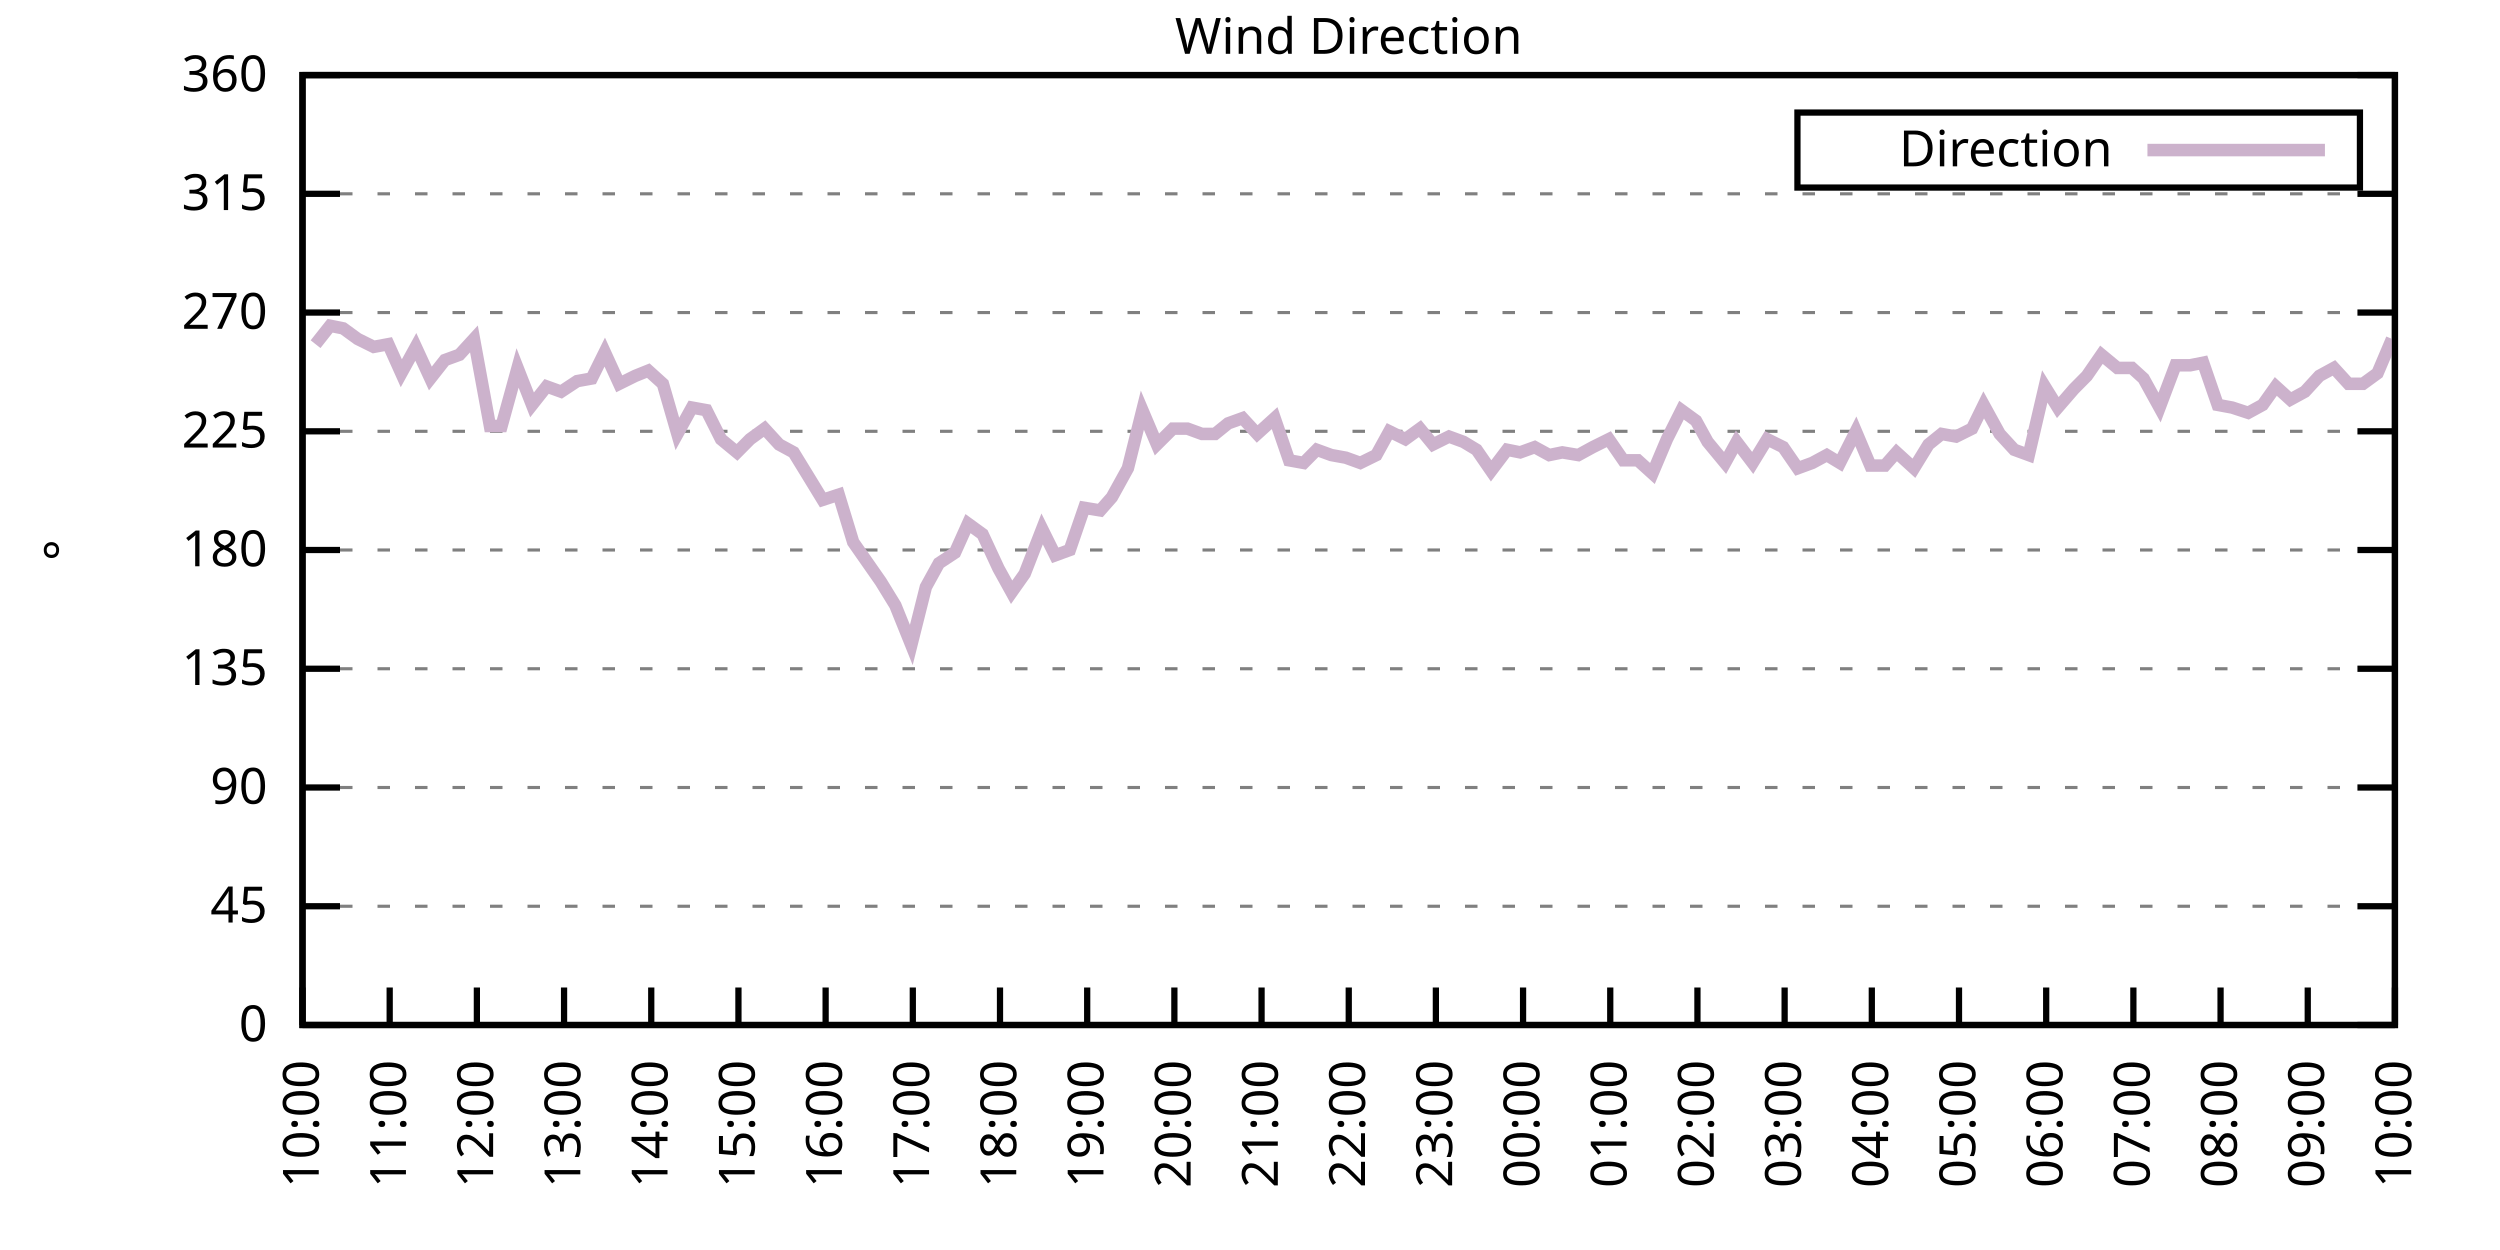
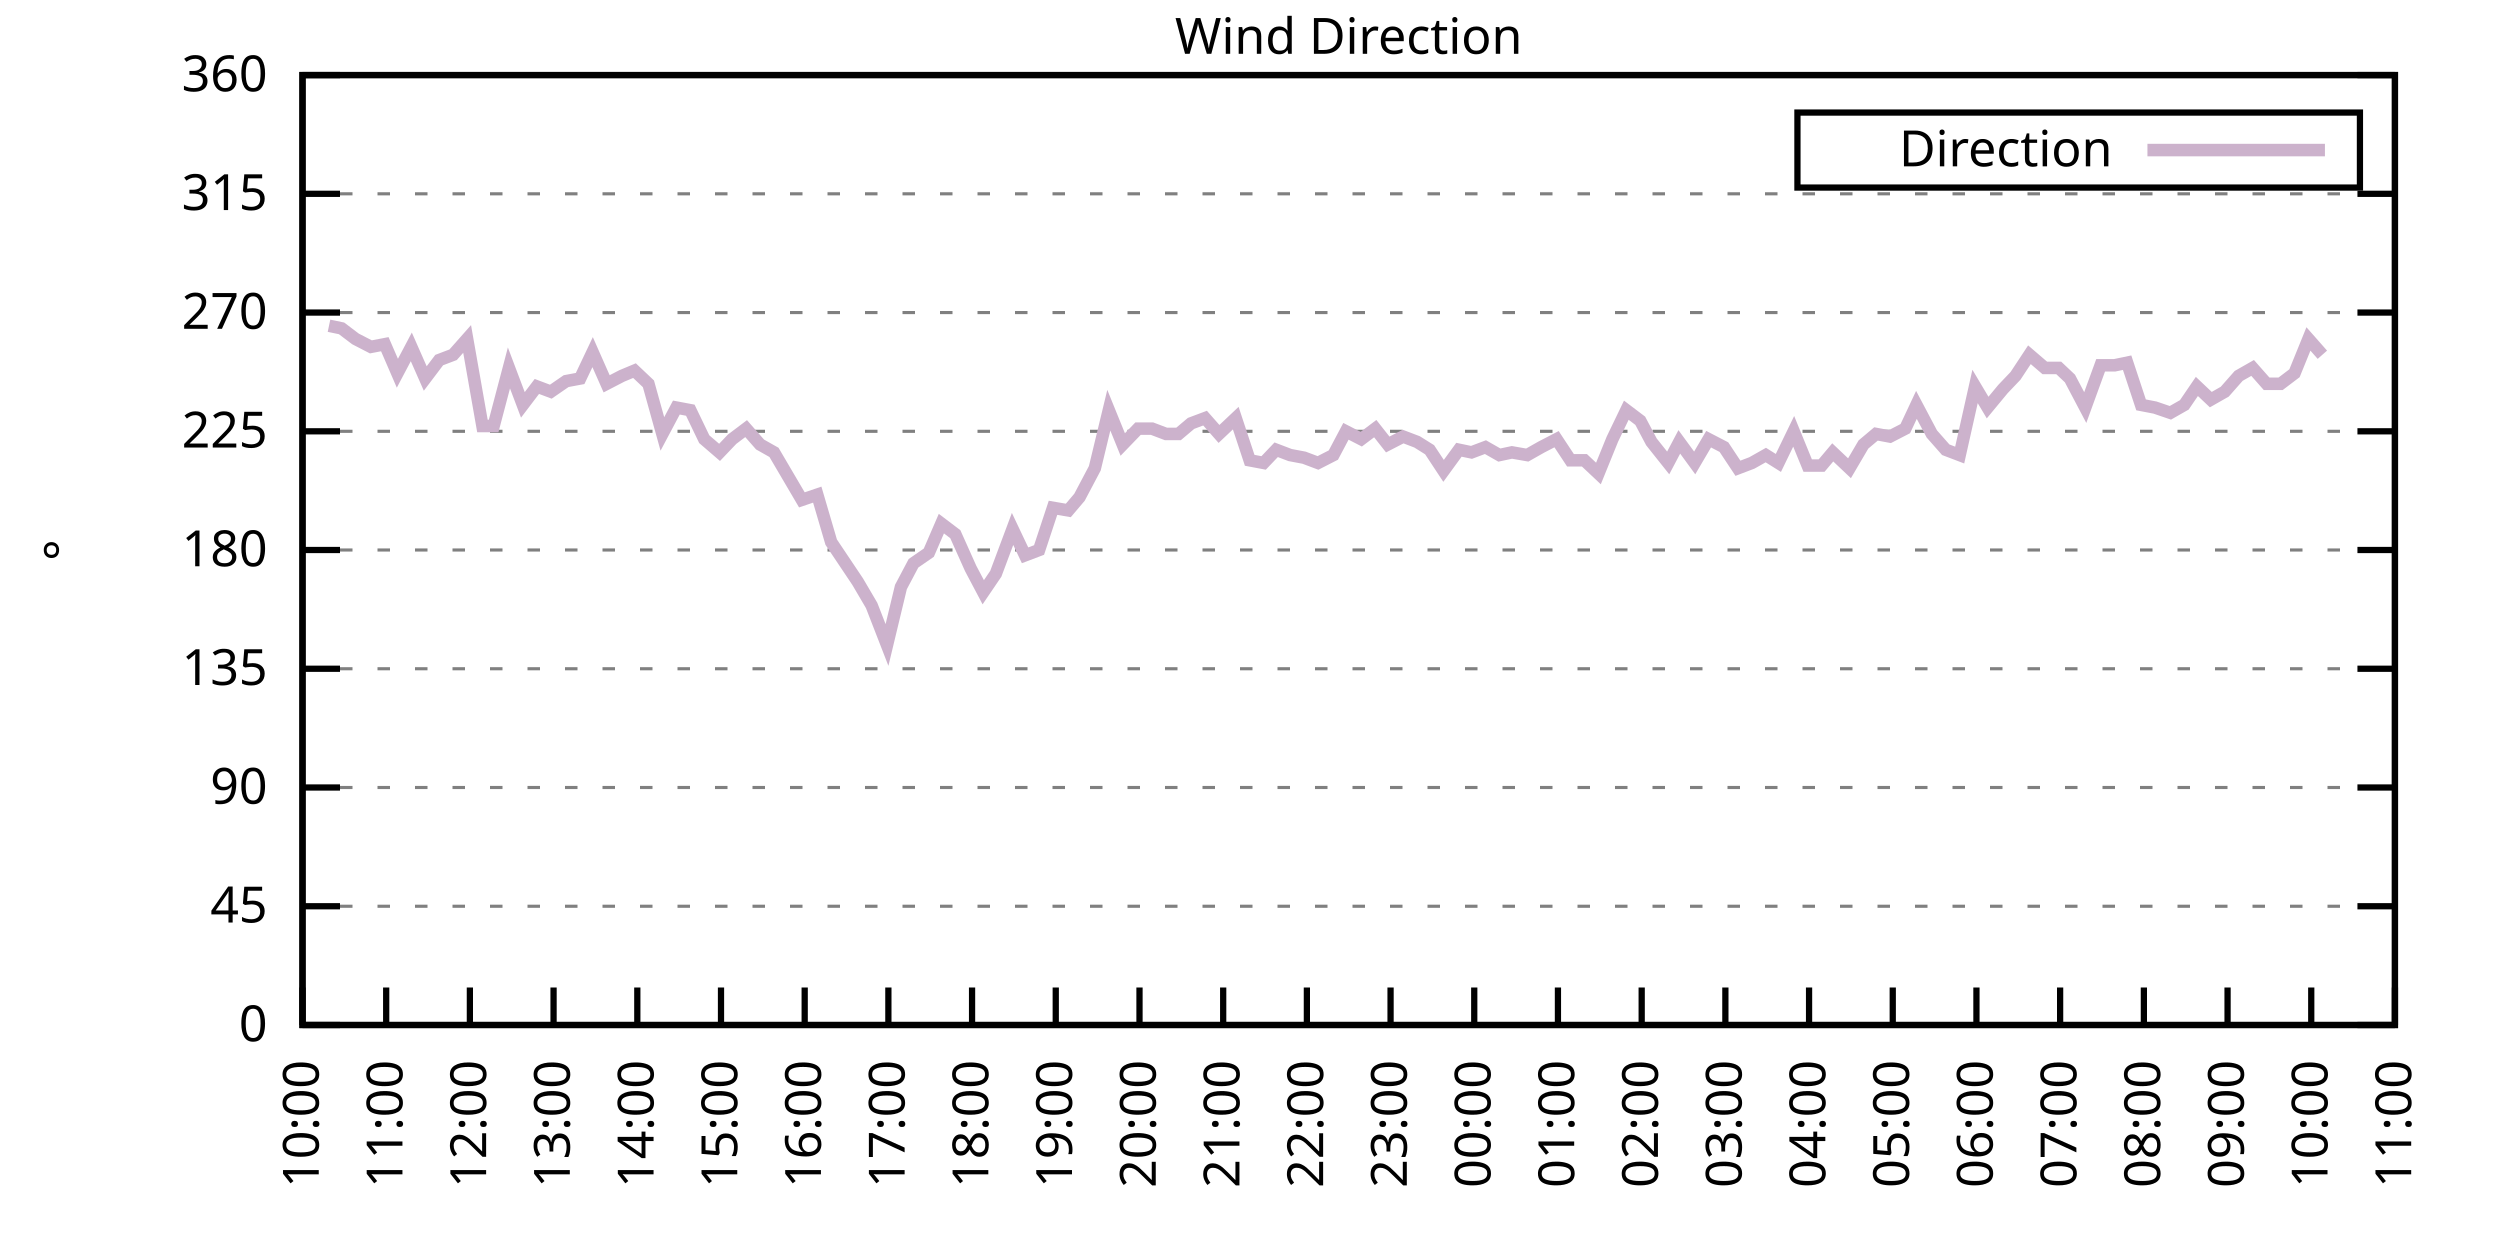
<svg xmlns="http://www.w3.org/2000/svg" xmlns:xlink="http://www.w3.org/1999/xlink" width="400" height="200" viewBox="0 0 400 200">
  <g id="gnuplot_canvas">
    <rect x="0" y="0" width="400" height="200" fill="none" />
    <defs>
      <circle id="gpDot" r="0.5" stroke-width="0.5" stroke="currentColor" />
      <path id="gpPt0" stroke-width="0.333" stroke="currentColor" d="M-1,0 h2 M0,-1 v2" />
      <path id="gpPt1" stroke-width="0.333" stroke="currentColor" d="M-1,-1 L1,1 M1,-1 L-1,1" />
      <path id="gpPt2" stroke-width="0.333" stroke="currentColor" d="M-1,0 L1,0 M0,-1 L0,1 M-1,-1 L1,1 M-1,1 L1,-1" />
      <rect id="gpPt3" stroke-width="0.333" stroke="currentColor" x="-1" y="-1" width="2" height="2" />
      <rect id="gpPt4" stroke-width="0.333" stroke="currentColor" fill="currentColor" x="-1" y="-1" width="2" height="2" />
      <circle id="gpPt5" stroke-width="0.333" stroke="currentColor" cx="0" cy="0" r="1" />
      <use xlink:href="#gpPt5" id="gpPt6" fill="currentColor" stroke="none" />
      <path id="gpPt7" stroke-width="0.333" stroke="currentColor" d="M0,-1.33 L-1.33,0.67 L1.33,0.67 z" />
      <use xlink:href="#gpPt7" id="gpPt8" fill="currentColor" stroke="none" />
      <use xlink:href="#gpPt7" id="gpPt9" stroke="currentColor" transform="rotate(180)" />
      <use xlink:href="#gpPt9" id="gpPt10" fill="currentColor" stroke="none" />
      <use xlink:href="#gpPt3" id="gpPt11" stroke="currentColor" transform="rotate(45)" />
      <use xlink:href="#gpPt11" id="gpPt12" fill="currentColor" stroke="none" />
      <path id="gpPt13" stroke-width="0.333" stroke="currentColor" d="M0,1.330 L1.265,0.411 L0.782,-1.067 L-0.782,-1.076 L-1.265,0.411 z" />
      <use xlink:href="#gpPt13" id="gpPt14" fill="currentColor" stroke="none" />
      <filter id="textbox" filterUnits="objectBoundingBox" x="0" y="0" height="1" width="1">
        <feFlood flood-color="white" flood-opacity="1" result="bgnd" />
        <feComposite in="SourceGraphic" in2="bgnd" operator="atop" />
      </filter>
      <filter id="greybox" filterUnits="objectBoundingBox" x="0" y="0" height="1" width="1">
        <feFlood flood-color="lightgrey" flood-opacity="1" result="grey" />
        <feComposite in="SourceGraphic" in2="grey" operator="atop" />
      </filter>
    </defs>
    <g fill="none" color="white" stroke="currentColor" stroke-width="1.00" stroke-linecap="butt" stroke-linejoin="miter">
</g>
    <g fill="none" color="black" stroke="currentColor" stroke-width="1.00" stroke-linecap="butt" stroke-linejoin="miter">
      <g stroke="none" shape-rendering="crispEdges">
        <polygon fill="rgb(255, 255, 255)" points="48.40,164.00 383.18,164.00 383.18,12.02 48.40,12.02 " />
      </g>
    </g>
    <g fill="none" color="black" stroke="currentColor" stroke-width="1.00" stroke-linecap="butt" stroke-linejoin="miter">
</g>
    <g fill="none" color="black" stroke="black" stroke-width="0.50" stroke-linecap="butt" stroke-linejoin="miter">
</g>
    <g fill="none" color="gray" stroke="currentColor" stroke-width="0.50" stroke-linecap="butt" stroke-linejoin="miter">
      <path stroke="gray" stroke-dasharray="2,4" class="gridline" d="M48.40,164.00 L383.19,164.00  " />
    </g>
    <g fill="none" color="gray" stroke="gray" stroke-width="1.00" stroke-linecap="butt" stroke-linejoin="miter">
</g>
    <g fill="none" color="black" stroke="currentColor" stroke-width="1.00" stroke-linecap="butt" stroke-linejoin="miter">
      <path stroke="black" d="M48.40,164.00 L54.40,164.00 M383.19,164.00 L377.19,164.00  " />
      <g transform="translate(42.80,166.60)" stroke="none" fill="black" font-family="Sans" font-size="8.00" text-anchor="end">
        <text>
          <tspan font-family="Sans"> 0</tspan>
        </text>
      </g>
    </g>
    <g fill="none" color="black" stroke="currentColor" stroke-width="1.00" stroke-linecap="butt" stroke-linejoin="miter">
</g>
    <g fill="none" color="black" stroke="black" stroke-width="0.50" stroke-linecap="butt" stroke-linejoin="miter">
</g>
    <g fill="none" color="gray" stroke="currentColor" stroke-width="0.50" stroke-linecap="butt" stroke-linejoin="miter">
      <path stroke="gray" stroke-dasharray="2,4" class="gridline" d="M48.40,145.00 L383.19,145.00  " />
    </g>
    <g fill="none" color="gray" stroke="gray" stroke-width="1.00" stroke-linecap="butt" stroke-linejoin="miter">
</g>
    <g fill="none" color="black" stroke="currentColor" stroke-width="1.00" stroke-linecap="butt" stroke-linejoin="miter">
      <path stroke="black" d="M48.40,145.00 L54.40,145.00 M383.19,145.00 L377.19,145.00  " />
      <g transform="translate(42.80,147.60)" stroke="none" fill="black" font-family="Sans" font-size="8.00" text-anchor="end">
        <text>
          <tspan font-family="Sans"> 45</tspan>
        </text>
      </g>
    </g>
    <g fill="none" color="black" stroke="currentColor" stroke-width="1.00" stroke-linecap="butt" stroke-linejoin="miter">
</g>
    <g fill="none" color="black" stroke="black" stroke-width="0.50" stroke-linecap="butt" stroke-linejoin="miter">
</g>
    <g fill="none" color="gray" stroke="currentColor" stroke-width="0.50" stroke-linecap="butt" stroke-linejoin="miter">
      <path stroke="gray" stroke-dasharray="2,4" class="gridline" d="M48.40,126.00 L383.19,126.00  " />
    </g>
    <g fill="none" color="gray" stroke="gray" stroke-width="1.00" stroke-linecap="butt" stroke-linejoin="miter">
</g>
    <g fill="none" color="black" stroke="currentColor" stroke-width="1.00" stroke-linecap="butt" stroke-linejoin="miter">
      <path stroke="black" d="M48.40,126.00 L54.40,126.00 M383.19,126.00 L377.19,126.00  " />
      <g transform="translate(42.80,128.60)" stroke="none" fill="black" font-family="Sans" font-size="8.00" text-anchor="end">
        <text>
          <tspan font-family="Sans"> 90</tspan>
        </text>
      </g>
    </g>
    <g fill="none" color="black" stroke="currentColor" stroke-width="1.00" stroke-linecap="butt" stroke-linejoin="miter">
</g>
    <g fill="none" color="black" stroke="black" stroke-width="0.50" stroke-linecap="butt" stroke-linejoin="miter">
</g>
    <g fill="none" color="gray" stroke="currentColor" stroke-width="0.50" stroke-linecap="butt" stroke-linejoin="miter">
      <path stroke="gray" stroke-dasharray="2,4" class="gridline" d="M48.40,107.00 L383.19,107.00  " />
    </g>
    <g fill="none" color="gray" stroke="gray" stroke-width="1.00" stroke-linecap="butt" stroke-linejoin="miter">
</g>
    <g fill="none" color="black" stroke="currentColor" stroke-width="1.00" stroke-linecap="butt" stroke-linejoin="miter">
      <path stroke="black" d="M48.40,107.00 L54.40,107.00 M383.19,107.00 L377.19,107.00  " />
      <g transform="translate(42.80,109.60)" stroke="none" fill="black" font-family="Sans" font-size="8.00" text-anchor="end">
        <text>
          <tspan font-family="Sans"> 135</tspan>
        </text>
      </g>
    </g>
    <g fill="none" color="black" stroke="currentColor" stroke-width="1.00" stroke-linecap="butt" stroke-linejoin="miter">
</g>
    <g fill="none" color="black" stroke="black" stroke-width="0.50" stroke-linecap="butt" stroke-linejoin="miter">
</g>
    <g fill="none" color="gray" stroke="currentColor" stroke-width="0.50" stroke-linecap="butt" stroke-linejoin="miter">
      <path stroke="gray" stroke-dasharray="2,4" class="gridline" d="M48.40,88.00 L383.19,88.00  " />
    </g>
    <g fill="none" color="gray" stroke="gray" stroke-width="1.00" stroke-linecap="butt" stroke-linejoin="miter">
</g>
    <g fill="none" color="black" stroke="currentColor" stroke-width="1.00" stroke-linecap="butt" stroke-linejoin="miter">
      <path stroke="black" d="M48.40,88.00 L54.40,88.00 M383.19,88.00 L377.19,88.00  " />
      <g transform="translate(42.80,90.60)" stroke="none" fill="black" font-family="Sans" font-size="8.00" text-anchor="end">
        <text>
          <tspan font-family="Sans"> 180</tspan>
        </text>
      </g>
    </g>
    <g fill="none" color="black" stroke="currentColor" stroke-width="1.00" stroke-linecap="butt" stroke-linejoin="miter">
</g>
    <g fill="none" color="black" stroke="black" stroke-width="0.50" stroke-linecap="butt" stroke-linejoin="miter">
</g>
    <g fill="none" color="gray" stroke="currentColor" stroke-width="0.50" stroke-linecap="butt" stroke-linejoin="miter">
      <path stroke="gray" stroke-dasharray="2,4" class="gridline" d="M48.40,69.01 L383.19,69.01  " />
    </g>
    <g fill="none" color="gray" stroke="gray" stroke-width="1.00" stroke-linecap="butt" stroke-linejoin="miter">
</g>
    <g fill="none" color="black" stroke="currentColor" stroke-width="1.00" stroke-linecap="butt" stroke-linejoin="miter">
      <path stroke="black" d="M48.40,69.01 L54.40,69.01 M383.19,69.01 L377.19,69.01  " />
      <g transform="translate(42.80,71.61)" stroke="none" fill="black" font-family="Sans" font-size="8.00" text-anchor="end">
        <text>
          <tspan font-family="Sans"> 225</tspan>
        </text>
      </g>
    </g>
    <g fill="none" color="black" stroke="currentColor" stroke-width="1.00" stroke-linecap="butt" stroke-linejoin="miter">
</g>
    <g fill="none" color="black" stroke="black" stroke-width="0.50" stroke-linecap="butt" stroke-linejoin="miter">
</g>
    <g fill="none" color="gray" stroke="currentColor" stroke-width="0.50" stroke-linecap="butt" stroke-linejoin="miter">
      <path stroke="gray" stroke-dasharray="2,4" class="gridline" d="M48.40,50.01 L383.19,50.01  " />
    </g>
    <g fill="none" color="gray" stroke="gray" stroke-width="1.00" stroke-linecap="butt" stroke-linejoin="miter">
</g>
    <g fill="none" color="black" stroke="currentColor" stroke-width="1.00" stroke-linecap="butt" stroke-linejoin="miter">
      <path stroke="black" d="M48.40,50.01 L54.40,50.01 M383.19,50.01 L377.19,50.01  " />
      <g transform="translate(42.80,52.61)" stroke="none" fill="black" font-family="Sans" font-size="8.00" text-anchor="end">
        <text>
          <tspan font-family="Sans"> 270</tspan>
        </text>
      </g>
    </g>
    <g fill="none" color="black" stroke="currentColor" stroke-width="1.00" stroke-linecap="butt" stroke-linejoin="miter">
</g>
    <g fill="none" color="black" stroke="black" stroke-width="0.50" stroke-linecap="butt" stroke-linejoin="miter">
</g>
    <g fill="none" color="gray" stroke="currentColor" stroke-width="0.50" stroke-linecap="butt" stroke-linejoin="miter">
      <path stroke="gray" stroke-dasharray="2,4" class="gridline" d="M48.40,31.01 L383.19,31.01  " />
    </g>
    <g fill="none" color="gray" stroke="gray" stroke-width="1.00" stroke-linecap="butt" stroke-linejoin="miter">
</g>
    <g fill="none" color="black" stroke="currentColor" stroke-width="1.00" stroke-linecap="butt" stroke-linejoin="miter">
      <path stroke="black" d="M48.40,31.01 L54.40,31.01 M383.19,31.01 L377.19,31.01  " />
      <g transform="translate(42.80,33.61)" stroke="none" fill="black" font-family="Sans" font-size="8.00" text-anchor="end">
        <text>
          <tspan font-family="Sans"> 315</tspan>
        </text>
      </g>
    </g>
    <g fill="none" color="black" stroke="currentColor" stroke-width="1.00" stroke-linecap="butt" stroke-linejoin="miter">
</g>
    <g fill="none" color="black" stroke="black" stroke-width="0.50" stroke-linecap="butt" stroke-linejoin="miter">
</g>
    <g fill="none" color="gray" stroke="currentColor" stroke-width="0.50" stroke-linecap="butt" stroke-linejoin="miter">
      <path stroke="gray" stroke-dasharray="2,4" class="gridline" d="M48.40,12.01 L383.19,12.01  " />
    </g>
    <g fill="none" color="gray" stroke="gray" stroke-width="1.00" stroke-linecap="butt" stroke-linejoin="miter">
</g>
    <g fill="none" color="black" stroke="currentColor" stroke-width="1.00" stroke-linecap="butt" stroke-linejoin="miter">
      <path stroke="black" d="M48.40,12.01 L54.40,12.01 M383.19,12.01 L377.19,12.01  " />
      <g transform="translate(42.80,14.61)" stroke="none" fill="black" font-family="Sans" font-size="8.00" text-anchor="end">
        <text>
          <tspan font-family="Sans"> 360</tspan>
        </text>
      </g>
    </g>
    <g fill="none" color="black" stroke="currentColor" stroke-width="1.00" stroke-linecap="butt" stroke-linejoin="miter">
      <path stroke="black" d="M48.40,164.00 L48.40,158.00  " />
      <g transform="translate(51.00,169.60) rotate(270.00)" stroke="none" fill="black" font-family="Sans" font-size="8.00" text-anchor="end">
        <text>
          <tspan font-family="Sans">10:00</tspan>
        </text>
      </g>
    </g>
    <g fill="none" color="black" stroke="currentColor" stroke-width="1.00" stroke-linecap="butt" stroke-linejoin="miter">
-       <path stroke="black" d="M62.35,164.00 L62.35,158.00  " />
-       <g transform="translate(64.95,169.60) rotate(270.00)" stroke="none" fill="black" font-family="Sans" font-size="8.00" text-anchor="end">
+       <path stroke="black" d="M61.79,164.00 L61.79,158.00  " />
+       <g transform="translate(64.39,169.60) rotate(270.00)" stroke="none" fill="black" font-family="Sans" font-size="8.00" text-anchor="end">
        <text>
          <tspan font-family="Sans">11:00</tspan>
        </text>
      </g>
    </g>
    <g fill="none" color="black" stroke="currentColor" stroke-width="1.00" stroke-linecap="butt" stroke-linejoin="miter">
-       <path stroke="black" d="M76.30,164.00 L76.30,158.00  " />
-       <g transform="translate(78.90,169.60) rotate(270.00)" stroke="none" fill="black" font-family="Sans" font-size="8.00" text-anchor="end">
+       <path stroke="black" d="M75.18,164.00 L75.18,158.00  " />
+       <g transform="translate(77.78,169.60) rotate(270.00)" stroke="none" fill="black" font-family="Sans" font-size="8.00" text-anchor="end">
        <text>
          <tspan font-family="Sans">12:00</tspan>
        </text>
      </g>
    </g>
    <g fill="none" color="black" stroke="currentColor" stroke-width="1.00" stroke-linecap="butt" stroke-linejoin="miter">
-       <path stroke="black" d="M90.25,164.00 L90.25,158.00  " />
-       <g transform="translate(92.85,169.60) rotate(270.00)" stroke="none" fill="black" font-family="Sans" font-size="8.00" text-anchor="end">
+       <path stroke="black" d="M88.57,164.00 L88.57,158.00  " />
+       <g transform="translate(91.17,169.60) rotate(270.00)" stroke="none" fill="black" font-family="Sans" font-size="8.00" text-anchor="end">
        <text>
          <tspan font-family="Sans">13:00</tspan>
        </text>
      </g>
    </g>
    <g fill="none" color="black" stroke="currentColor" stroke-width="1.00" stroke-linecap="butt" stroke-linejoin="miter">
-       <path stroke="black" d="M104.20,164.00 L104.20,158.00  " />
-       <g transform="translate(106.80,169.60) rotate(270.00)" stroke="none" fill="black" font-family="Sans" font-size="8.00" text-anchor="end">
+       <path stroke="black" d="M101.97,164.00 L101.97,158.00  " />
+       <g transform="translate(104.57,169.60) rotate(270.00)" stroke="none" fill="black" font-family="Sans" font-size="8.00" text-anchor="end">
        <text>
          <tspan font-family="Sans">14:00</tspan>
        </text>
      </g>
    </g>
    <g fill="none" color="black" stroke="currentColor" stroke-width="1.00" stroke-linecap="butt" stroke-linejoin="miter">
-       <path stroke="black" d="M118.15,164.00 L118.15,158.00  " />
-       <g transform="translate(120.75,169.60) rotate(270.00)" stroke="none" fill="black" font-family="Sans" font-size="8.00" text-anchor="end">
+       <path stroke="black" d="M115.36,164.00 L115.36,158.00  " />
+       <g transform="translate(117.96,169.60) rotate(270.00)" stroke="none" fill="black" font-family="Sans" font-size="8.00" text-anchor="end">
        <text>
          <tspan font-family="Sans">15:00</tspan>
        </text>
      </g>
    </g>
    <g fill="none" color="black" stroke="currentColor" stroke-width="1.00" stroke-linecap="butt" stroke-linejoin="miter">
-       <path stroke="black" d="M132.10,164.00 L132.10,158.00  " />
-       <g transform="translate(134.70,169.60) rotate(270.00)" stroke="none" fill="black" font-family="Sans" font-size="8.00" text-anchor="end">
+       <path stroke="black" d="M128.75,164.00 L128.75,158.00  " />
+       <g transform="translate(131.35,169.60) rotate(270.00)" stroke="none" fill="black" font-family="Sans" font-size="8.00" text-anchor="end">
        <text>
          <tspan font-family="Sans">16:00</tspan>
        </text>
      </g>
    </g>
    <g fill="none" color="black" stroke="currentColor" stroke-width="1.00" stroke-linecap="butt" stroke-linejoin="miter">
-       <path stroke="black" d="M146.05,164.00 L146.05,158.00  " />
-       <g transform="translate(148.65,169.60) rotate(270.00)" stroke="none" fill="black" font-family="Sans" font-size="8.00" text-anchor="end">
+       <path stroke="black" d="M142.14,164.00 L142.14,158.00  " />
+       <g transform="translate(144.74,169.60) rotate(270.00)" stroke="none" fill="black" font-family="Sans" font-size="8.00" text-anchor="end">
        <text>
          <tspan font-family="Sans">17:00</tspan>
        </text>
      </g>
    </g>
    <g fill="none" color="black" stroke="currentColor" stroke-width="1.00" stroke-linecap="butt" stroke-linejoin="miter">
-       <path stroke="black" d="M160.00,164.00 L160.00,158.00  " />
-       <g transform="translate(162.60,169.60) rotate(270.00)" stroke="none" fill="black" font-family="Sans" font-size="8.00" text-anchor="end">
+       <path stroke="black" d="M155.53,164.00 L155.53,158.00  " />
+       <g transform="translate(158.13,169.60) rotate(270.00)" stroke="none" fill="black" font-family="Sans" font-size="8.00" text-anchor="end">
        <text>
          <tspan font-family="Sans">18:00</tspan>
        </text>
      </g>
    </g>
    <g fill="none" color="black" stroke="currentColor" stroke-width="1.00" stroke-linecap="butt" stroke-linejoin="miter">
-       <path stroke="black" d="M173.95,164.00 L173.95,158.00  " />
-       <g transform="translate(176.55,169.60) rotate(270.00)" stroke="none" fill="black" font-family="Sans" font-size="8.00" text-anchor="end">
+       <path stroke="black" d="M168.92,164.00 L168.92,158.00  " />
+       <g transform="translate(171.52,169.60) rotate(270.00)" stroke="none" fill="black" font-family="Sans" font-size="8.00" text-anchor="end">
        <text>
          <tspan font-family="Sans">19:00</tspan>
        </text>
      </g>
    </g>
    <g fill="none" color="black" stroke="currentColor" stroke-width="1.00" stroke-linecap="butt" stroke-linejoin="miter">
-       <path stroke="black" d="M187.90,164.00 L187.90,158.00  " />
-       <g transform="translate(190.50,169.60) rotate(270.00)" stroke="none" fill="black" font-family="Sans" font-size="8.00" text-anchor="end">
+       <path stroke="black" d="M182.32,164.00 L182.32,158.00  " />
+       <g transform="translate(184.92,169.60) rotate(270.00)" stroke="none" fill="black" font-family="Sans" font-size="8.00" text-anchor="end">
        <text>
          <tspan font-family="Sans">20:00</tspan>
        </text>
      </g>
    </g>
    <g fill="none" color="black" stroke="currentColor" stroke-width="1.00" stroke-linecap="butt" stroke-linejoin="miter">
-       <path stroke="black" d="M201.85,164.00 L201.85,158.00  " />
-       <g transform="translate(204.45,169.60) rotate(270.00)" stroke="none" fill="black" font-family="Sans" font-size="8.00" text-anchor="end">
+       <path stroke="black" d="M195.71,164.00 L195.71,158.00  " />
+       <g transform="translate(198.31,169.60) rotate(270.00)" stroke="none" fill="black" font-family="Sans" font-size="8.00" text-anchor="end">
        <text>
          <tspan font-family="Sans">21:00</tspan>
        </text>
      </g>
    </g>
    <g fill="none" color="black" stroke="currentColor" stroke-width="1.00" stroke-linecap="butt" stroke-linejoin="miter">
-       <path stroke="black" d="M215.80,164.00 L215.80,158.00  " />
-       <g transform="translate(218.40,169.60) rotate(270.00)" stroke="none" fill="black" font-family="Sans" font-size="8.00" text-anchor="end">
+       <path stroke="black" d="M209.10,164.00 L209.10,158.00  " />
+       <g transform="translate(211.70,169.60) rotate(270.00)" stroke="none" fill="black" font-family="Sans" font-size="8.00" text-anchor="end">
        <text>
          <tspan font-family="Sans">22:00</tspan>
        </text>
      </g>
    </g>
    <g fill="none" color="black" stroke="currentColor" stroke-width="1.00" stroke-linecap="butt" stroke-linejoin="miter">
-       <path stroke="black" d="M229.74,164.00 L229.74,158.00  " />
-       <g transform="translate(232.34,169.60) rotate(270.00)" stroke="none" fill="black" font-family="Sans" font-size="8.00" text-anchor="end">
+       <path stroke="black" d="M222.49,164.00 L222.49,158.00  " />
+       <g transform="translate(225.09,169.60) rotate(270.00)" stroke="none" fill="black" font-family="Sans" font-size="8.00" text-anchor="end">
        <text>
          <tspan font-family="Sans">23:00</tspan>
        </text>
      </g>
    </g>
    <g fill="none" color="black" stroke="currentColor" stroke-width="1.00" stroke-linecap="butt" stroke-linejoin="miter">
-       <path stroke="black" d="M243.69,164.00 L243.69,158.00  " />
-       <g transform="translate(246.29,169.60) rotate(270.00)" stroke="none" fill="black" font-family="Sans" font-size="8.00" text-anchor="end">
+       <path stroke="black" d="M235.88,164.00 L235.88,158.00  " />
+       <g transform="translate(238.48,169.60) rotate(270.00)" stroke="none" fill="black" font-family="Sans" font-size="8.00" text-anchor="end">
        <text>
          <tspan font-family="Sans">00:00</tspan>
        </text>
      </g>
    </g>
    <g fill="none" color="black" stroke="currentColor" stroke-width="1.00" stroke-linecap="butt" stroke-linejoin="miter">
-       <path stroke="black" d="M257.64,164.00 L257.64,158.00  " />
-       <g transform="translate(260.24,169.60) rotate(270.00)" stroke="none" fill="black" font-family="Sans" font-size="8.00" text-anchor="end">
+       <path stroke="black" d="M249.27,164.00 L249.27,158.00  " />
+       <g transform="translate(251.87,169.60) rotate(270.00)" stroke="none" fill="black" font-family="Sans" font-size="8.00" text-anchor="end">
        <text>
          <tspan font-family="Sans">01:00</tspan>
        </text>
      </g>
    </g>
    <g fill="none" color="black" stroke="currentColor" stroke-width="1.00" stroke-linecap="butt" stroke-linejoin="miter">
-       <path stroke="black" d="M271.59,164.00 L271.59,158.00  " />
-       <g transform="translate(274.19,169.60) rotate(270.00)" stroke="none" fill="black" font-family="Sans" font-size="8.00" text-anchor="end">
+       <path stroke="black" d="M262.67,164.00 L262.67,158.00  " />
+       <g transform="translate(265.27,169.60) rotate(270.00)" stroke="none" fill="black" font-family="Sans" font-size="8.00" text-anchor="end">
        <text>
          <tspan font-family="Sans">02:00</tspan>
        </text>
      </g>
    </g>
    <g fill="none" color="black" stroke="currentColor" stroke-width="1.00" stroke-linecap="butt" stroke-linejoin="miter">
-       <path stroke="black" d="M285.54,164.00 L285.54,158.00  " />
-       <g transform="translate(288.14,169.60) rotate(270.00)" stroke="none" fill="black" font-family="Sans" font-size="8.00" text-anchor="end">
+       <path stroke="black" d="M276.06,164.00 L276.06,158.00  " />
+       <g transform="translate(278.66,169.60) rotate(270.00)" stroke="none" fill="black" font-family="Sans" font-size="8.00" text-anchor="end">
        <text>
          <tspan font-family="Sans">03:00</tspan>
        </text>
      </g>
    </g>
    <g fill="none" color="black" stroke="currentColor" stroke-width="1.00" stroke-linecap="butt" stroke-linejoin="miter">
-       <path stroke="black" d="M299.49,164.00 L299.49,158.00  " />
-       <g transform="translate(302.09,169.60) rotate(270.00)" stroke="none" fill="black" font-family="Sans" font-size="8.00" text-anchor="end">
+       <path stroke="black" d="M289.45,164.00 L289.45,158.00  " />
+       <g transform="translate(292.05,169.60) rotate(270.00)" stroke="none" fill="black" font-family="Sans" font-size="8.00" text-anchor="end">
        <text>
          <tspan font-family="Sans">04:00</tspan>
        </text>
      </g>
    </g>
    <g fill="none" color="black" stroke="currentColor" stroke-width="1.00" stroke-linecap="butt" stroke-linejoin="miter">
-       <path stroke="black" d="M313.44,164.00 L313.44,158.00  " />
-       <g transform="translate(316.04,169.60) rotate(270.00)" stroke="none" fill="black" font-family="Sans" font-size="8.00" text-anchor="end">
+       <path stroke="black" d="M302.84,164.00 L302.84,158.00  " />
+       <g transform="translate(305.44,169.60) rotate(270.00)" stroke="none" fill="black" font-family="Sans" font-size="8.00" text-anchor="end">
        <text>
          <tspan font-family="Sans">05:00</tspan>
        </text>
      </g>
    </g>
    <g fill="none" color="black" stroke="currentColor" stroke-width="1.00" stroke-linecap="butt" stroke-linejoin="miter">
-       <path stroke="black" d="M327.39,164.00 L327.39,158.00  " />
-       <g transform="translate(329.99,169.60) rotate(270.00)" stroke="none" fill="black" font-family="Sans" font-size="8.00" text-anchor="end">
+       <path stroke="black" d="M316.23,164.00 L316.23,158.00  " />
+       <g transform="translate(318.83,169.60) rotate(270.00)" stroke="none" fill="black" font-family="Sans" font-size="8.00" text-anchor="end">
        <text>
          <tspan font-family="Sans">06:00</tspan>
        </text>
      </g>
    </g>
    <g fill="none" color="black" stroke="currentColor" stroke-width="1.00" stroke-linecap="butt" stroke-linejoin="miter">
-       <path stroke="black" d="M341.34,164.00 L341.34,158.00  " />
-       <g transform="translate(343.94,169.60) rotate(270.00)" stroke="none" fill="black" font-family="Sans" font-size="8.00" text-anchor="end">
+       <path stroke="black" d="M329.62,164.00 L329.62,158.00  " />
+       <g transform="translate(332.22,169.60) rotate(270.00)" stroke="none" fill="black" font-family="Sans" font-size="8.00" text-anchor="end">
        <text>
          <tspan font-family="Sans">07:00</tspan>
        </text>
      </g>
    </g>
    <g fill="none" color="black" stroke="currentColor" stroke-width="1.00" stroke-linecap="butt" stroke-linejoin="miter">
-       <path stroke="black" d="M355.29,164.00 L355.29,158.00  " />
-       <g transform="translate(357.89,169.60) rotate(270.00)" stroke="none" fill="black" font-family="Sans" font-size="8.00" text-anchor="end">
+       <path stroke="black" d="M343.02,164.00 L343.02,158.00  " />
+       <g transform="translate(345.62,169.60) rotate(270.00)" stroke="none" fill="black" font-family="Sans" font-size="8.00" text-anchor="end">
        <text>
          <tspan font-family="Sans">08:00</tspan>
        </text>
      </g>
    </g>
    <g fill="none" color="black" stroke="currentColor" stroke-width="1.00" stroke-linecap="butt" stroke-linejoin="miter">
-       <path stroke="black" d="M369.24,164.00 L369.24,158.00  " />
-       <g transform="translate(371.84,169.60) rotate(270.00)" stroke="none" fill="black" font-family="Sans" font-size="8.00" text-anchor="end">
+       <path stroke="black" d="M356.41,164.00 L356.41,158.00  " />
+       <g transform="translate(359.01,169.60) rotate(270.00)" stroke="none" fill="black" font-family="Sans" font-size="8.00" text-anchor="end">
        <text>
          <tspan font-family="Sans">09:00</tspan>
+         </text>
+       </g>
+     </g>
+     <g fill="none" color="black" stroke="currentColor" stroke-width="1.00" stroke-linecap="butt" stroke-linejoin="miter">
+       <path stroke="black" d="M369.80,164.00 L369.80,158.00  " />
+       <g transform="translate(372.40,169.60) rotate(270.00)" stroke="none" fill="black" font-family="Sans" font-size="8.00" text-anchor="end">
+         <text>
+           <tspan font-family="Sans">10:00</tspan>
        </text>
      </g>
    </g>
    <g fill="none" color="black" stroke="currentColor" stroke-width="1.00" stroke-linecap="butt" stroke-linejoin="miter">
      <path stroke="black" d="M383.19,164.00 L383.19,158.00  " />
      <g transform="translate(385.79,169.60) rotate(270.00)" stroke="none" fill="black" font-family="Sans" font-size="8.00" text-anchor="end">
        <text>
-           <tspan font-family="Sans">10:00</tspan>
+           <tspan font-family="Sans">11:00</tspan>
        </text>
      </g>
    </g>
    <g fill="none" color="black" stroke="currentColor" stroke-width="1.00" stroke-linecap="butt" stroke-linejoin="miter">
</g>
    <g fill="none" color="black" stroke="currentColor" stroke-width="1.00" stroke-linecap="butt" stroke-linejoin="miter">
      <path stroke="black" d="M48.40,12.01 L48.40,164.00 L383.19,164.00 L383.19,12.01 L48.40,12.01 Z  " />
    </g>
    <g fill="none" color="black" stroke="currentColor" stroke-width="1.00" stroke-linecap="butt" stroke-linejoin="miter">
</g>
    <g fill="none" color="black" stroke="currentColor" stroke-width="1.00" stroke-linecap="butt" stroke-linejoin="miter">
      <path stroke="black" d="M287.59,30.01 L287.59,18.01 L377.59,18.01 L377.59,30.01 L287.59,30.01 Z  " />
    </g>
    <g id="Wind_direction_plot_1">
      <g fill="none" color="white" stroke="black" stroke-width="2.00" stroke-linecap="butt" stroke-linejoin="miter">
</g>
      <g fill="none" color="black" stroke="currentColor" stroke-width="2.00" stroke-linecap="butt" stroke-linejoin="miter">
        <g transform="translate(337.99,26.61)" stroke="none" fill="black" font-family="Sans" font-size="8.00" text-anchor="end">
          <text>
            <tspan font-family="Sans">Direction</tspan>
          </text>
        </g>
      </g>
      <g fill="none" color="black" stroke="currentColor" stroke-width="2.00" stroke-linecap="butt" stroke-linejoin="miter">
-         <path stroke="rgb(204, 178, 204)" d="M343.59,24.01 L371.99,24.01 M50.49,55.07 L52.82,52.12 L54.91,52.54 L57.23,54.23 L59.79,55.50 L62.12,55.07   L64.21,59.72 L66.53,55.50 L68.86,60.56 L71.18,57.61 L73.51,56.76 L75.83,54.23 L78.39,68.16 L80.25,68.16   L82.81,58.87 L85.13,64.78 L87.46,61.83 L89.78,62.67 L92.34,60.98 L94.67,60.56 L96.76,56.34 L99.08,61.41   L101.64,60.14 L103.73,59.30 L106.06,61.41 L108.38,69.43 L110.71,65.21 L113.03,65.63 L115.36,70.27 L117.92,72.38   L120.01,70.27 L122.33,68.58 L124.66,71.12 L126.98,72.38 L129.31,76.18 L131.63,79.98 L134.19,79.14 L136.51,86.74   L140.93,93.07 L143.26,96.87 L145.81,103.20 L148.14,93.92 L150.23,90.12 L152.79,88.43 L154.88,83.78 L157.21,85.47   L159.76,90.96 L161.86,94.76 L163.95,91.80 L166.74,84.63 L168.83,88.85 L171.16,88.00 L173.48,81.25 L176.04,81.67   L177.90,79.56 L180.46,74.92 L182.78,65.63 L185.11,71.12 L187.66,68.58 L189.99,68.58 L192.31,69.43 L194.41,69.43   L196.50,67.74 L198.82,66.90 L201.15,69.43 L203.94,66.90 L206.26,73.65 L208.59,74.07 L210.68,71.96 L213.01,72.81   L215.33,73.23 L217.65,74.07 L220.21,72.81 L222.30,69.01 L224.86,70.27 L227.19,68.58 L229.28,71.12 L231.84,69.85   L234.16,70.70 L236.25,71.96 L238.58,75.34 L241.14,71.96 L243.23,72.38 L245.55,71.54 L247.88,72.81 L249.97,72.38   L252.53,72.81 L254.85,71.54 L257.41,70.27 L259.74,73.65 L262.06,73.65 L264.39,75.76 L266.71,70.27 L269.04,65.63   L271.36,67.32 L273.22,70.70 L276.01,74.07 L277.87,70.70 L280.43,74.07 L282.75,70.27 L285.31,71.54 L287.64,74.92   L289.96,74.07 L292.29,72.81 L294.38,74.07 L296.94,69.01 L299.26,74.49 L301.58,74.49 L303.44,72.38 L306.23,74.92   L308.56,71.12 L310.65,69.43 L312.98,69.85 L315.53,68.58 L317.39,64.78 L319.95,69.43 L322.28,71.96 L324.60,72.81   L327.16,61.83 L329.25,65.21 L331.81,62.25 L333.90,60.14 L336.23,56.76 L338.78,58.87 L341.11,58.87 L342.97,60.56   L345.53,65.21 L348.08,58.45 L350.41,58.45 L352.50,58.03 L354.83,64.78 L357.15,65.21 L359.71,66.05 L362.03,64.78   L364.13,61.83 L366.45,63.94 L368.78,62.67 L371.10,60.14 L373.43,58.87 L375.75,61.41 L378.08,61.41 L380.40,59.72   L382.73,54.23  " />
+         <path stroke="rgb(204, 178, 204)" d="M343.59,24.01 L371.99,24.01 M52.64,52.12 L54.65,52.54 L56.88,54.23 L59.34,55.50 L61.57,55.07 L63.58,59.72   L65.81,55.50 L68.04,60.56 L70.27,57.61 L72.50,56.76 L74.74,54.23 L77.19,68.16 L78.98,68.16 L81.43,58.87   L83.66,64.78 L85.90,61.83 L88.13,62.67 L90.58,60.98 L92.82,60.56 L94.82,56.34 L97.06,61.41 L99.51,60.14   L101.52,59.30 L103.75,61.41 L105.98,69.43 L108.22,65.21 L110.45,65.63 L112.68,70.27 L115.13,72.38 L117.14,70.27   L119.38,68.58 L121.61,71.12 L123.84,72.38 L126.07,76.18 L128.30,79.98 L130.76,79.14 L132.99,86.74 L137.23,93.07   L139.46,96.87 L141.92,103.20 L144.15,93.92 L146.16,90.12 L148.61,88.43 L150.62,83.78 L152.85,85.47 L155.31,90.96   L157.32,94.76 L159.33,91.80 L162.01,84.63 L164.01,88.85 L166.25,88.00 L168.48,81.25 L170.93,81.67 L172.72,79.56   L175.17,74.92 L177.41,65.63 L179.64,71.12 L182.09,68.58 L184.32,68.58 L186.56,69.43 L188.57,69.43 L190.57,67.74   L192.81,66.90 L195.04,69.43 L197.72,66.90 L199.95,73.65 L202.18,74.07 L204.19,71.96 L206.42,72.81 L208.65,73.23   L210.88,74.07 L213.34,72.81 L215.35,69.01 L217.80,70.27 L220.04,68.58 L222.04,71.12 L224.50,69.85 L226.73,70.70   L228.74,71.96 L230.97,75.34 L233.43,71.96 L235.44,72.38 L237.67,71.54 L239.90,72.81 L241.91,72.38 L244.36,72.81   L246.60,71.54 L249.05,70.27 L251.28,73.65 L253.51,73.65 L255.75,75.76 L257.98,70.27 L260.21,65.63 L262.44,67.32   L264.23,70.70 L266.91,74.07 L268.69,70.70 L271.15,74.07 L273.38,70.27 L275.83,71.54 L278.07,74.92 L280.30,74.07   L282.53,72.81 L284.54,74.07 L286.99,69.01 L289.23,74.49 L291.46,74.49 L293.24,72.38 L295.92,74.92 L298.15,71.12   L300.16,69.43 L302.39,69.85 L304.85,68.58 L306.63,64.78 L309.09,69.43 L311.32,71.96 L313.55,72.81 L316.01,61.83   L318.02,65.21 L320.47,62.25 L322.48,60.14 L324.71,56.76 L327.17,58.87 L329.40,58.87 L331.19,60.56 L333.64,65.21   L336.10,58.45 L338.33,58.45 L340.34,58.03 L342.57,64.78 L344.80,65.21 L347.26,66.05 L349.49,64.78 L351.50,61.83   L353.73,63.94 L355.96,62.67 L358.19,60.14 L360.42,58.87 L362.66,61.41 L364.89,61.41 L367.12,59.72 L369.35,54.23   L371.58,56.76  " />
      </g>
    </g>
    <g fill="none" color="black" stroke="currentColor" stroke-width="2.00" stroke-linecap="butt" stroke-linejoin="miter">
</g>
    <g fill="none" color="black" stroke="black" stroke-width="1.00" stroke-linecap="butt" stroke-linejoin="miter">
</g>
    <g fill="none" color="black" stroke="currentColor" stroke-width="1.00" stroke-linecap="butt" stroke-linejoin="miter">
      <path stroke="black" d="M48.40,12.01 L48.40,164.00 L383.19,164.00 L383.19,12.01 L48.40,12.01 Z  " />
      <g transform="translate(12.80,88.01) rotate(270.00)" stroke="none" fill="black" font-family="Sans" font-size="8.00" text-anchor="middle">
        <text>
          <tspan font-family="Sans">°</tspan>
        </text>
      </g>
    </g>
    <g fill="none" color="black" stroke="currentColor" stroke-width="1.00" stroke-linecap="butt" stroke-linejoin="miter">
</g>
    <g fill="none" color="black" stroke="currentColor" stroke-width="1.00" stroke-linecap="butt" stroke-linejoin="miter">
      <g transform="translate(215.79,8.61)" stroke="none" fill="black" font-family="Sans" font-size="8.00" text-anchor="middle">
        <text>
          <tspan font-family="Sans">Wind Direction</tspan>
        </text>
      </g>
    </g>
    <g fill="none" color="black" stroke="currentColor" stroke-width="1.00" stroke-linecap="butt" stroke-linejoin="miter">
</g>
  </g>
</svg>
